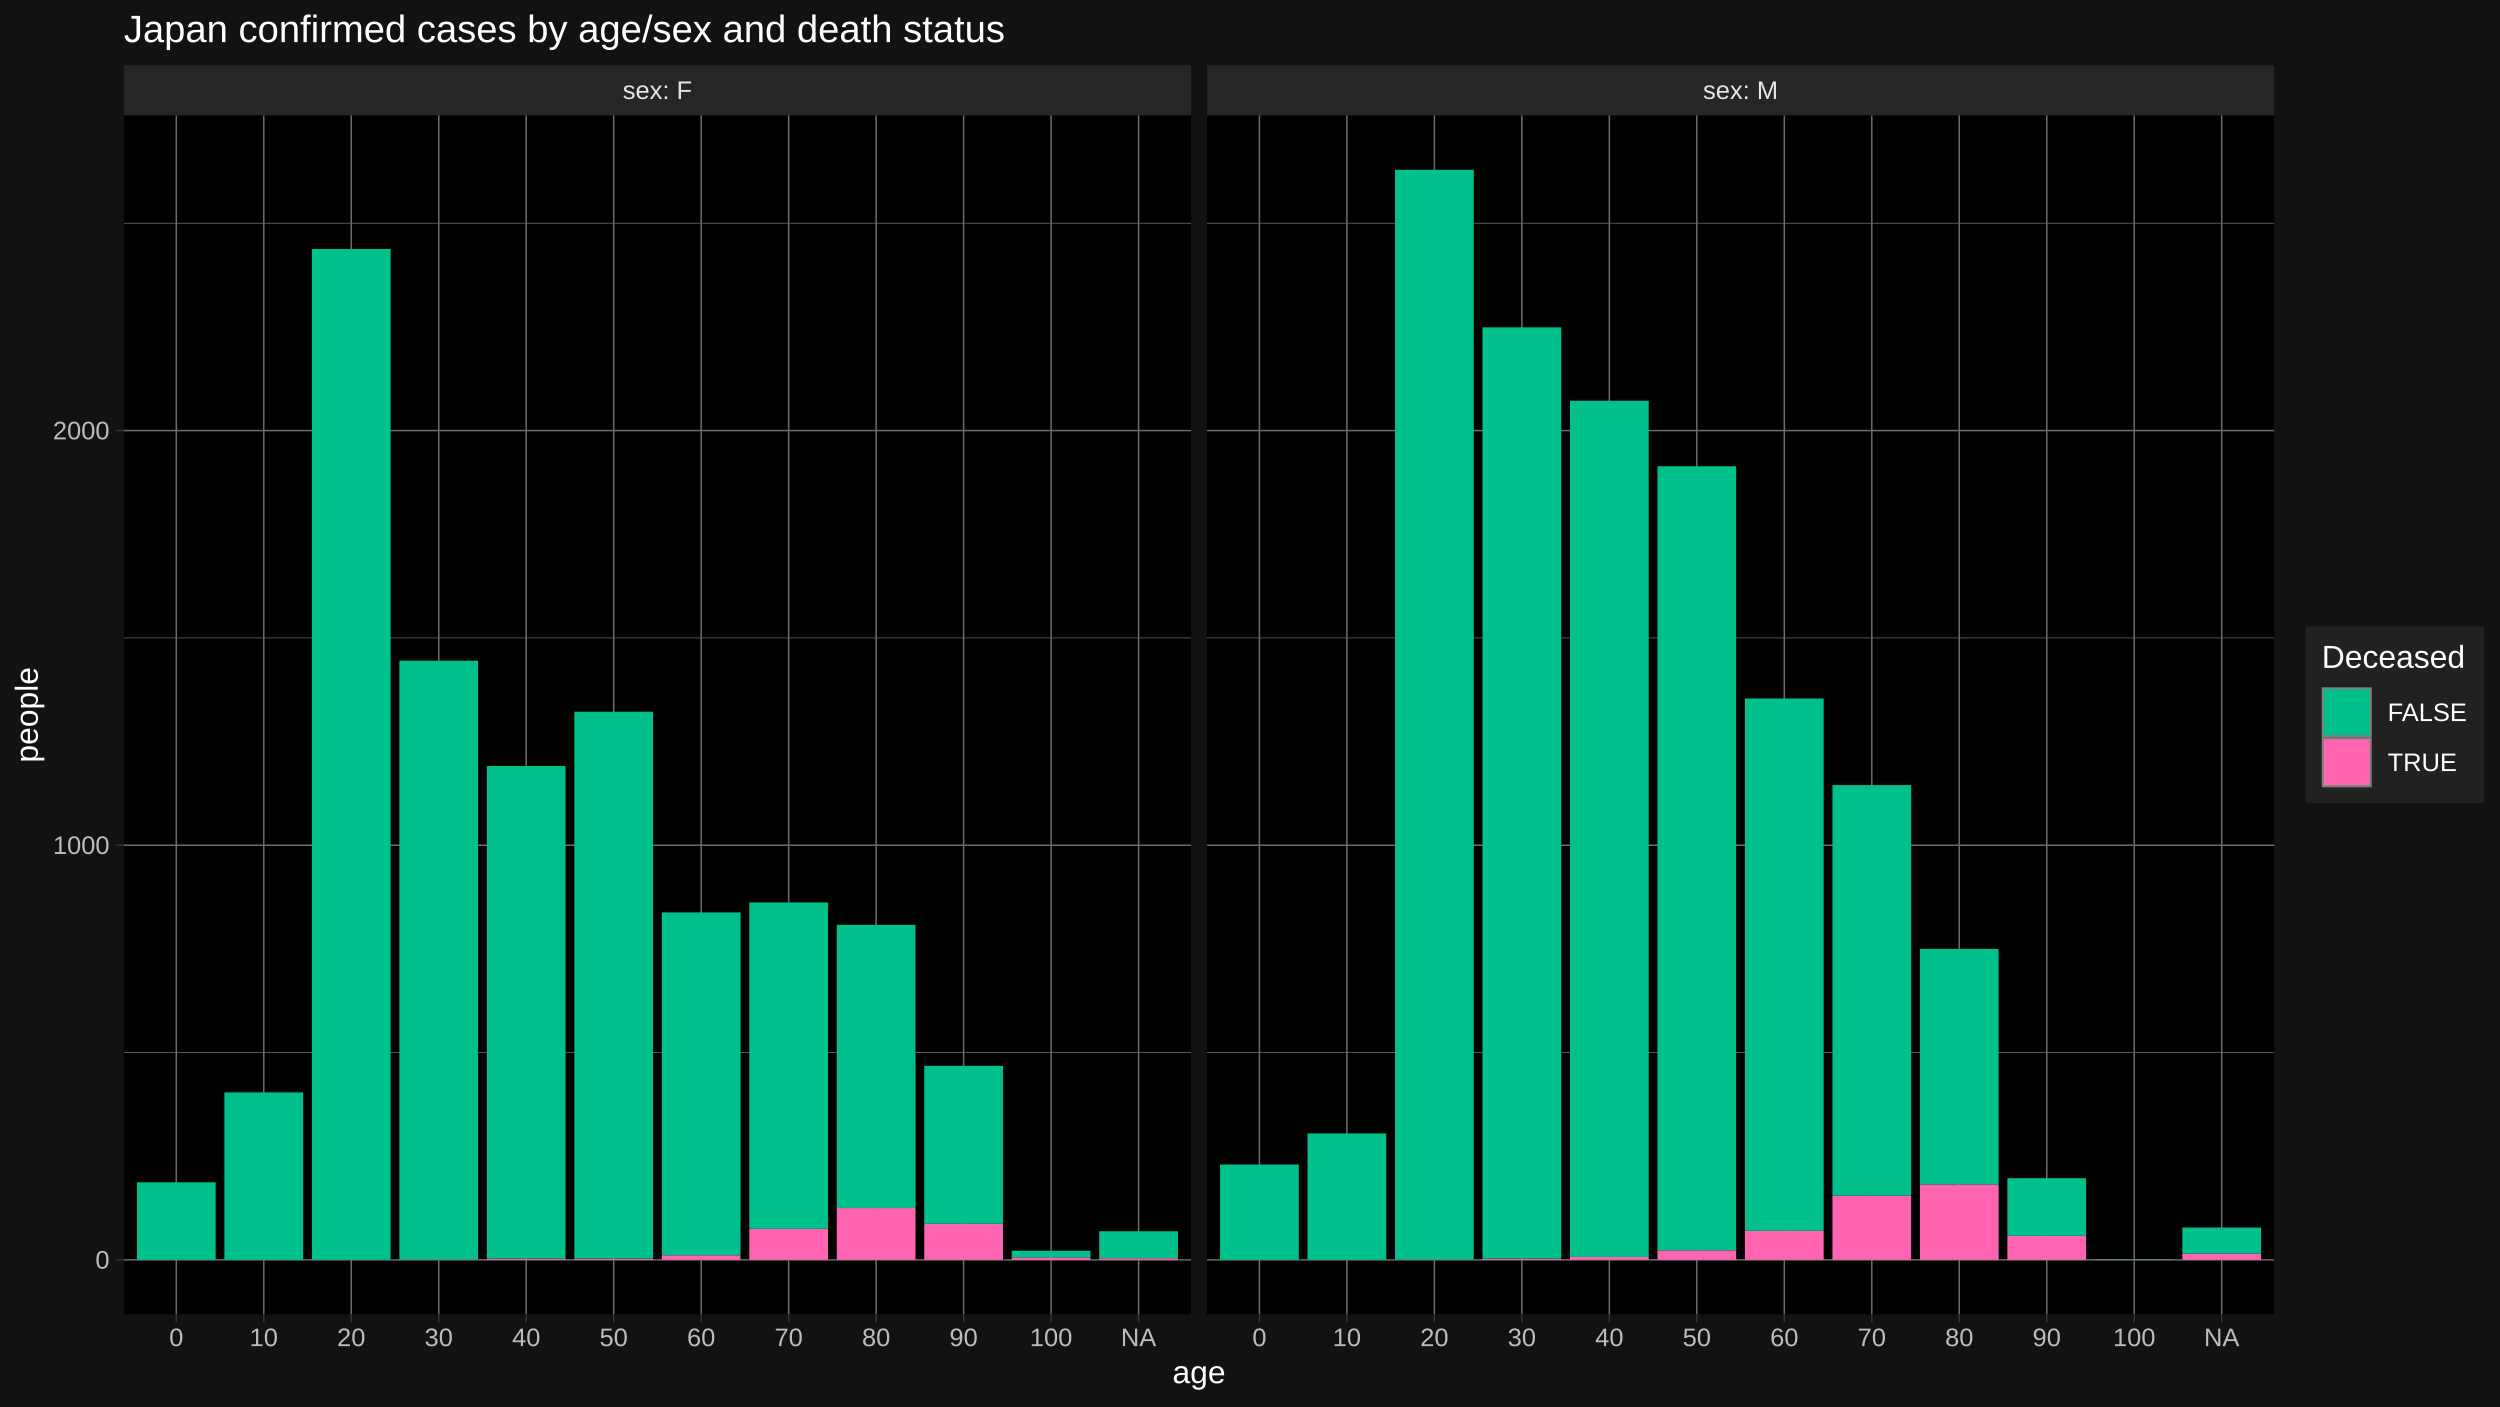
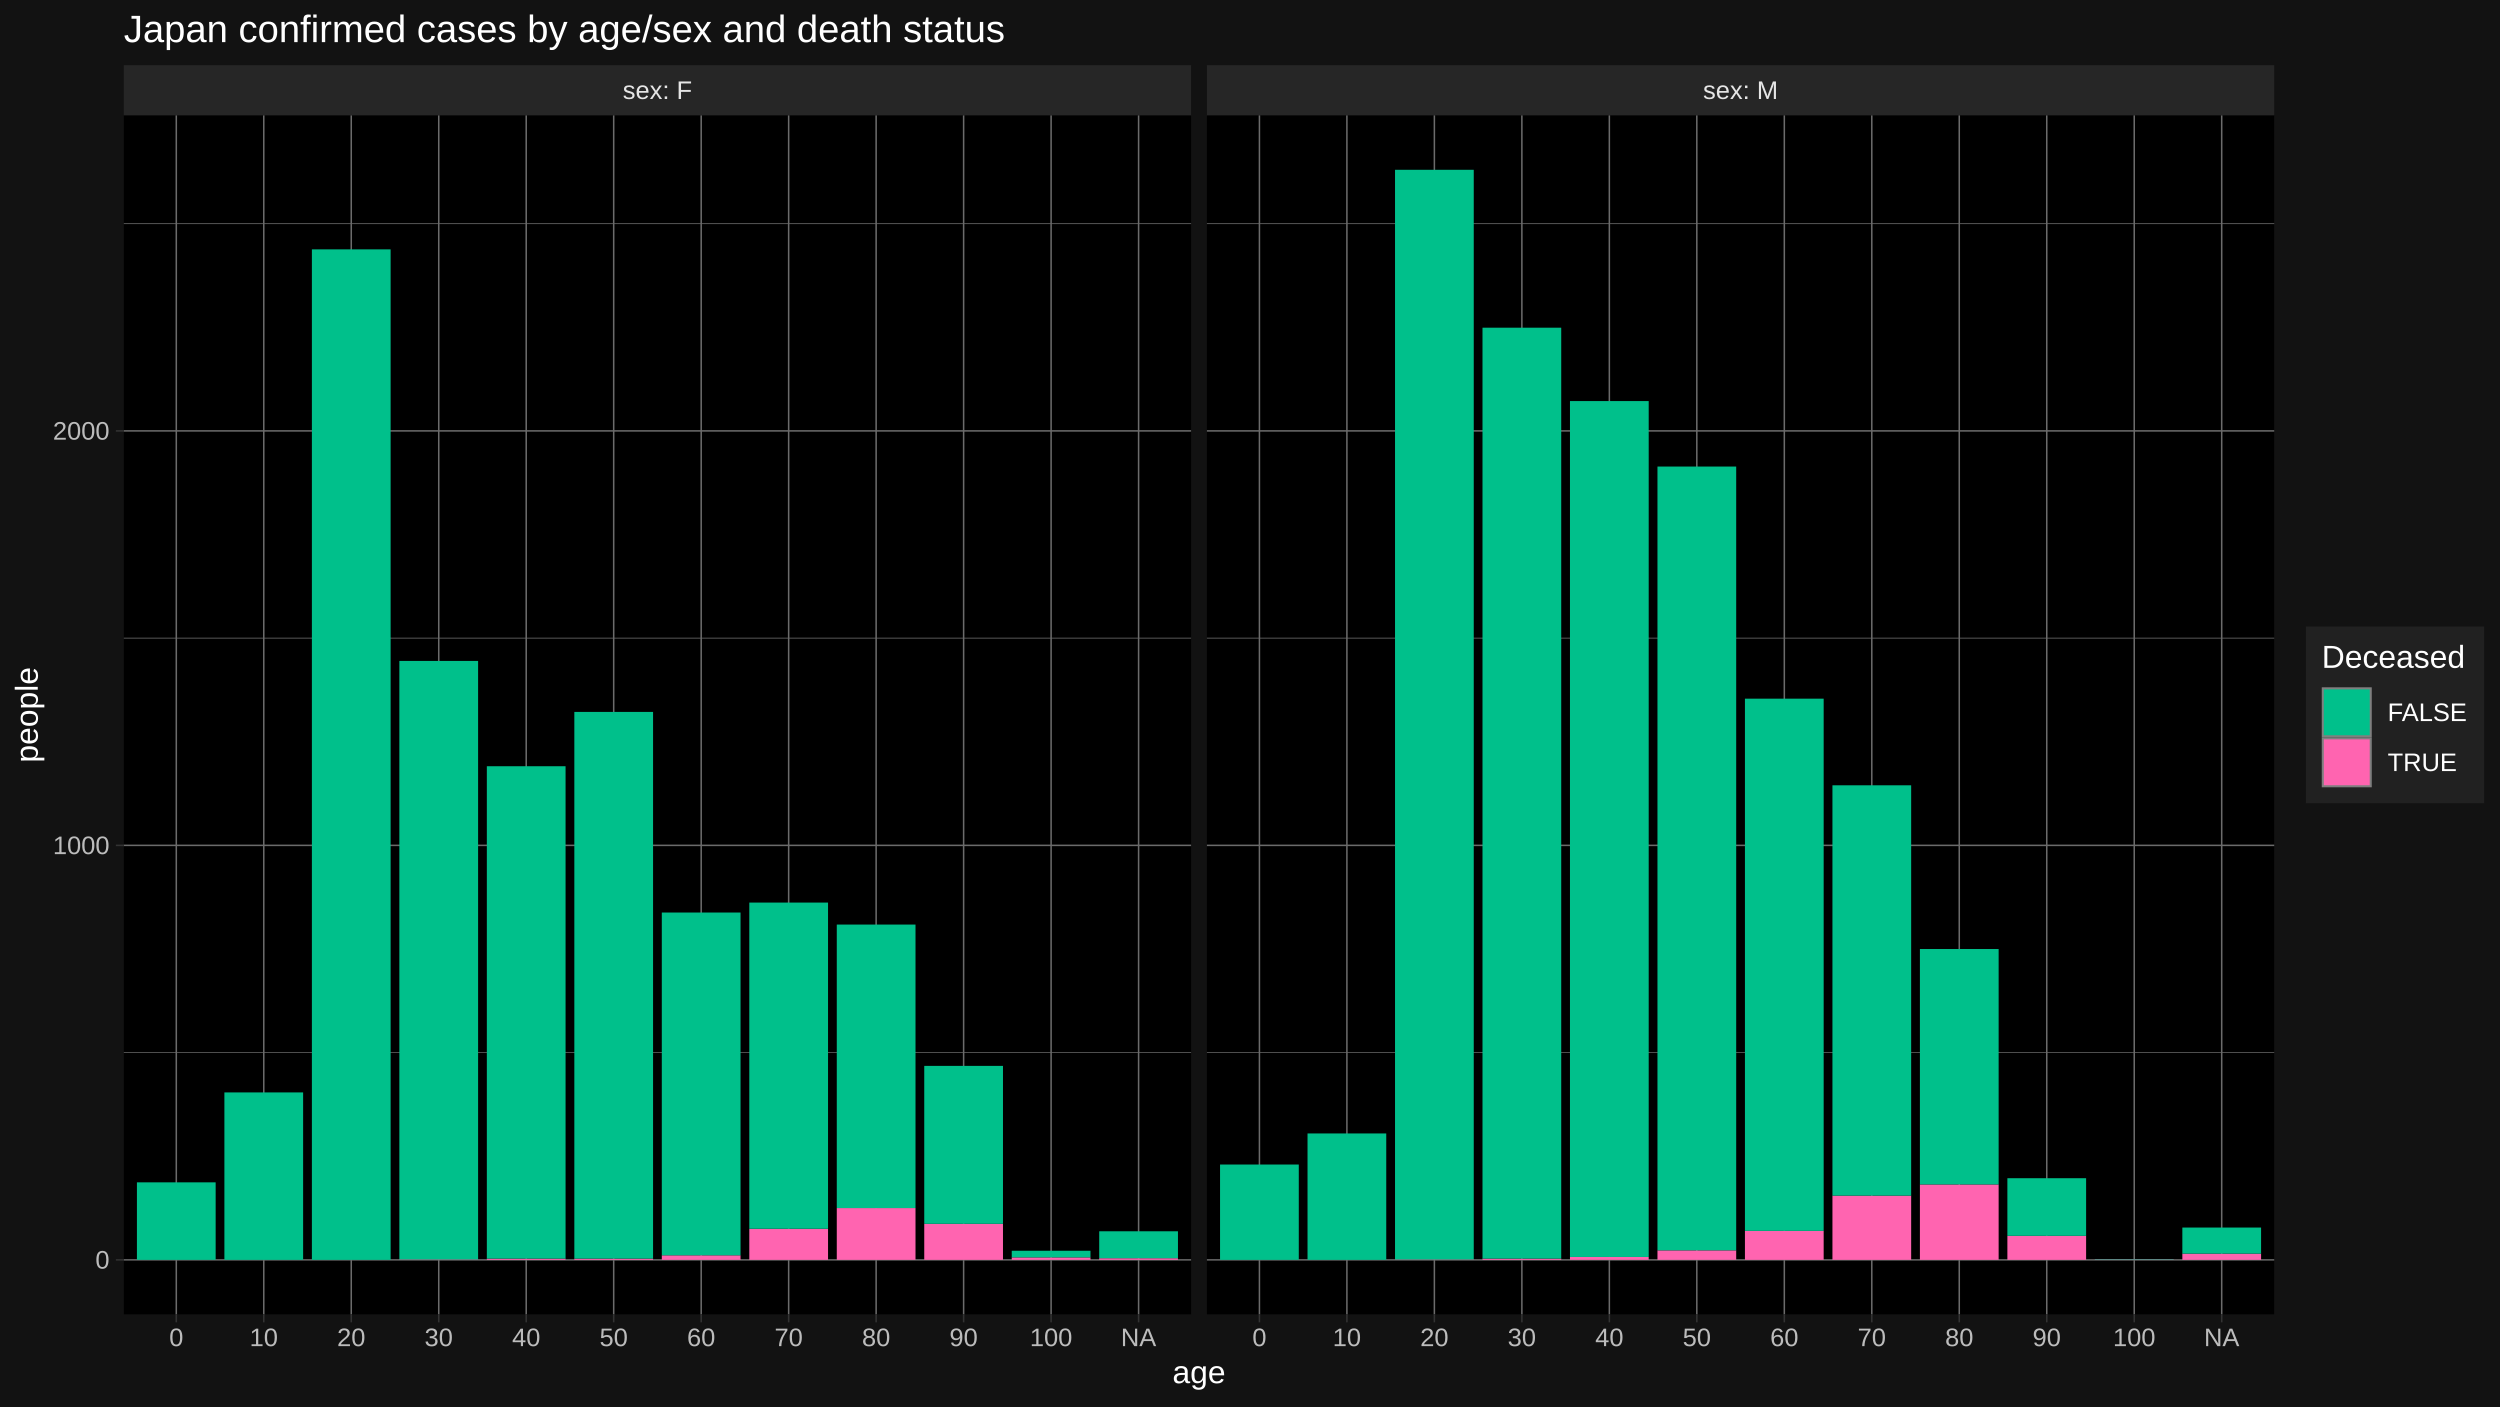
<svg xmlns="http://www.w3.org/2000/svg" viewBox="0 0 864.00 486.00">
  <defs>
    <style type="text/css">
    line, polyline, polygon, path, rect, circle {
      fill: none;
      stroke: #000000;
      stroke-linecap: round;
      stroke-linejoin: round;
      stroke-miterlimit: 10.00;
    }
  </style>
  </defs>
  <rect width="100%" height="100%" style="stroke: none; fill: #FFFFFF;" />
  <rect x="0.00" y="-0" width="864.00" height="486.00" style="stroke-width: 1.07; stroke: #121212; fill: #121212;" />
  <defs>
    <clipPath id="cpNDIuNzl8NDExLjY0fDQ1NC4yNXwzOS44NA==">
      <rect x="42.79" y="39.84" width="368.85" height="414.40" />
    </clipPath>
  </defs>
  <rect x="42.79" y="39.84" width="368.85" height="414.40" style="stroke-width: 1.07; stroke: none; fill: #000000;" clip-path="url(#cpNDIuNzl8NDExLjY0fDQ1NC4yNXwzOS44NA==)" />
-   <polyline points="42.79,363.76 411.64,363.76 " style="stroke-width: 0.27; stroke: #6B6B6B; stroke-linecap: butt;" clip-path="url(#cpNDIuNzl8NDExLjY0fDQ1NC4yNXwzOS44NA==)" />
-   <polyline points="42.79,220.46 411.64,220.46 " style="stroke-width: 0.27; stroke: #6B6B6B; stroke-linecap: butt;" clip-path="url(#cpNDIuNzl8NDExLjY0fDQ1NC4yNXwzOS44NA==)" />
-   <polyline points="42.79,77.16 411.64,77.16 " style="stroke-width: 0.27; stroke: #6B6B6B; stroke-linecap: butt;" clip-path="url(#cpNDIuNzl8NDExLjY0fDQ1NC4yNXwzOS44NA==)" />
+   <polyline points="42.79,363.79 411.64,363.79 " style="stroke-width: 0.27; stroke: #6B6B6B; stroke-linecap: butt;" clip-path="url(#cpNDIuNzl8NDExLjY0fDQ1NC4yNXwzOS44NA==)" />
+   <polyline points="42.79,220.54 411.64,220.54 " style="stroke-width: 0.27; stroke: #6B6B6B; stroke-linecap: butt;" clip-path="url(#cpNDIuNzl8NDExLjY0fDQ1NC4yNXwzOS44NA==)" />
+   <polyline points="42.79,77.30 411.64,77.30 " style="stroke-width: 0.27; stroke: #6B6B6B; stroke-linecap: butt;" clip-path="url(#cpNDIuNzl8NDExLjY0fDQ1NC4yNXwzOS44NA==)" />
  <polyline points="42.79,435.41 411.64,435.41 " style="stroke-width: 0.53; stroke: #6B6B6B; stroke-linecap: butt;" clip-path="url(#cpNDIuNzl8NDExLjY0fDQ1NC4yNXwzOS44NA==)" />
-   <polyline points="42.79,292.11 411.64,292.11 " style="stroke-width: 0.53; stroke: #6B6B6B; stroke-linecap: butt;" clip-path="url(#cpNDIuNzl8NDExLjY0fDQ1NC4yNXwzOS44NA==)" />
-   <polyline points="42.79,148.81 411.64,148.81 " style="stroke-width: 0.53; stroke: #6B6B6B; stroke-linecap: butt;" clip-path="url(#cpNDIuNzl8NDExLjY0fDQ1NC4yNXwzOS44NA==)" />
+   <polyline points="42.79,292.17 411.64,292.17 " style="stroke-width: 0.53; stroke: #6B6B6B; stroke-linecap: butt;" clip-path="url(#cpNDIuNzl8NDExLjY0fDQ1NC4yNXwzOS44NA==)" />
+   <polyline points="42.79,148.92 411.64,148.92 " style="stroke-width: 0.53; stroke: #6B6B6B; stroke-linecap: butt;" clip-path="url(#cpNDIuNzl8NDExLjY0fDQ1NC4yNXwzOS44NA==)" />
  <polyline points="60.93,454.25 60.93,39.84 " style="stroke-width: 0.53; stroke: #6B6B6B; stroke-linecap: butt;" clip-path="url(#cpNDIuNzl8NDExLjY0fDQ1NC4yNXwzOS44NA==)" />
  <polyline points="91.16,454.25 91.16,39.84 " style="stroke-width: 0.53; stroke: #6B6B6B; stroke-linecap: butt;" clip-path="url(#cpNDIuNzl8NDExLjY0fDQ1NC4yNXwzOS44NA==)" />
  <polyline points="121.39,454.25 121.39,39.84 " style="stroke-width: 0.53; stroke: #6B6B6B; stroke-linecap: butt;" clip-path="url(#cpNDIuNzl8NDExLjY0fDQ1NC4yNXwzOS44NA==)" />
  <polyline points="151.63,454.25 151.63,39.84 " style="stroke-width: 0.53; stroke: #6B6B6B; stroke-linecap: butt;" clip-path="url(#cpNDIuNzl8NDExLjY0fDQ1NC4yNXwzOS44NA==)" />
  <polyline points="181.86,454.25 181.86,39.84 " style="stroke-width: 0.53; stroke: #6B6B6B; stroke-linecap: butt;" clip-path="url(#cpNDIuNzl8NDExLjY0fDQ1NC4yNXwzOS44NA==)" />
  <polyline points="212.09,454.25 212.09,39.84 " style="stroke-width: 0.53; stroke: #6B6B6B; stroke-linecap: butt;" clip-path="url(#cpNDIuNzl8NDExLjY0fDQ1NC4yNXwzOS44NA==)" />
  <polyline points="242.33,454.25 242.33,39.84 " style="stroke-width: 0.53; stroke: #6B6B6B; stroke-linecap: butt;" clip-path="url(#cpNDIuNzl8NDExLjY0fDQ1NC4yNXwzOS44NA==)" />
  <polyline points="272.56,454.25 272.56,39.84 " style="stroke-width: 0.53; stroke: #6B6B6B; stroke-linecap: butt;" clip-path="url(#cpNDIuNzl8NDExLjY0fDQ1NC4yNXwzOS44NA==)" />
  <polyline points="302.79,454.25 302.79,39.84 " style="stroke-width: 0.53; stroke: #6B6B6B; stroke-linecap: butt;" clip-path="url(#cpNDIuNzl8NDExLjY0fDQ1NC4yNXwzOS44NA==)" />
  <polyline points="333.03,454.25 333.03,39.84 " style="stroke-width: 0.53; stroke: #6B6B6B; stroke-linecap: butt;" clip-path="url(#cpNDIuNzl8NDExLjY0fDQ1NC4yNXwzOS44NA==)" />
  <polyline points="363.26,454.25 363.26,39.84 " style="stroke-width: 0.53; stroke: #6B6B6B; stroke-linecap: butt;" clip-path="url(#cpNDIuNzl8NDExLjY0fDQ1NC4yNXwzOS44NA==)" />
  <polyline points="393.50,454.25 393.50,39.84 " style="stroke-width: 0.53; stroke: #6B6B6B; stroke-linecap: butt;" clip-path="url(#cpNDIuNzl8NDExLjY0fDQ1NC4yNXwzOS44NA==)" />
-   <rect x="47.32" y="408.61" width="27.21" height="26.80" style="stroke-width: 1.07; stroke: none; stroke-linecap: butt; fill: #00C08B;" clip-path="url(#cpNDIuNzl8NDExLjY0fDQ1NC4yNXwzOS44NA==)" />
-   <rect x="77.55" y="377.52" width="27.21" height="57.89" style="stroke-width: 1.07; stroke: none; stroke-linecap: butt; fill: #00C08B;" clip-path="url(#cpNDIuNzl8NDExLjY0fDQ1NC4yNXwzOS44NA==)" />
-   <rect x="107.79" y="86.05" width="27.21" height="349.36" style="stroke-width: 1.07; stroke: none; stroke-linecap: butt; fill: #00C08B;" clip-path="url(#cpNDIuNzl8NDExLjY0fDQ1NC4yNXwzOS44NA==)" />
+   <rect x="47.32" y="408.62" width="27.21" height="26.79" style="stroke-width: 1.07; stroke: none; stroke-linecap: butt; fill: #00C08B;" clip-path="url(#cpNDIuNzl8NDExLjY0fDQ1NC4yNXwzOS44NA==)" />
+   <rect x="77.55" y="377.54" width="27.21" height="57.87" style="stroke-width: 1.07; stroke: none; stroke-linecap: butt; fill: #00C08B;" clip-path="url(#cpNDIuNzl8NDExLjY0fDQ1NC4yNXwzOS44NA==)" />
+   <rect x="107.79" y="86.18" width="27.21" height="349.23" style="stroke-width: 1.07; stroke: none; stroke-linecap: butt; fill: #00C08B;" clip-path="url(#cpNDIuNzl8NDExLjY0fDQ1NC4yNXwzOS44NA==)" />
  <rect x="138.02" y="435.27" width="27.21" height="0.14" style="stroke-width: 1.07; stroke: none; stroke-linecap: butt; fill: #FF64B0;" clip-path="url(#cpNDIuNzl8NDExLjY0fDQ1NC4yNXwzOS44NA==)" />
-   <rect x="138.02" y="228.34" width="27.21" height="206.92" style="stroke-width: 1.07; stroke: none; stroke-linecap: butt; fill: #00C08B;" clip-path="url(#cpNDIuNzl8NDExLjY0fDQ1NC4yNXwzOS44NA==)" />
+   <rect x="138.02" y="228.42" width="27.21" height="206.84" style="stroke-width: 1.07; stroke: none; stroke-linecap: butt; fill: #00C08B;" clip-path="url(#cpNDIuNzl8NDExLjY0fDQ1NC4yNXwzOS44NA==)" />
  <rect x="168.25" y="434.98" width="27.21" height="0.43" style="stroke-width: 1.07; stroke: none; stroke-linecap: butt; fill: #FF64B0;" clip-path="url(#cpNDIuNzl8NDExLjY0fDQ1NC4yNXwzOS44NA==)" />
-   <rect x="168.25" y="264.74" width="27.21" height="170.24" style="stroke-width: 1.07; stroke: none; stroke-linecap: butt; fill: #00C08B;" clip-path="url(#cpNDIuNzl8NDExLjY0fDQ1NC4yNXwzOS44NA==)" />
+   <rect x="168.25" y="264.81" width="27.21" height="170.17" style="stroke-width: 1.07; stroke: none; stroke-linecap: butt; fill: #00C08B;" clip-path="url(#cpNDIuNzl8NDExLjY0fDQ1NC4yNXwzOS44NA==)" />
  <rect x="198.49" y="434.98" width="27.21" height="0.43" style="stroke-width: 1.07; stroke: none; stroke-linecap: butt; fill: #FF64B0;" clip-path="url(#cpNDIuNzl8NDExLjY0fDQ1NC4yNXwzOS44NA==)" />
-   <rect x="198.49" y="245.97" width="27.21" height="189.01" style="stroke-width: 1.07; stroke: none; stroke-linecap: butt; fill: #00C08B;" clip-path="url(#cpNDIuNzl8NDExLjY0fDQ1NC4yNXwzOS44NA==)" />
+   <rect x="198.49" y="246.04" width="27.21" height="188.94" style="stroke-width: 1.07; stroke: none; stroke-linecap: butt; fill: #00C08B;" clip-path="url(#cpNDIuNzl8NDExLjY0fDQ1NC4yNXwzOS44NA==)" />
  <rect x="228.72" y="433.83" width="27.21" height="1.58" style="stroke-width: 1.07; stroke: none; stroke-linecap: butt; fill: #FF64B0;" clip-path="url(#cpNDIuNzl8NDExLjY0fDQ1NC4yNXwzOS44NA==)" />
-   <rect x="228.72" y="315.33" width="27.21" height="118.51" style="stroke-width: 1.07; stroke: none; stroke-linecap: butt; fill: #00C08B;" clip-path="url(#cpNDIuNzl8NDExLjY0fDQ1NC4yNXwzOS44NA==)" />
-   <rect x="258.96" y="424.66" width="27.21" height="10.75" style="stroke-width: 1.07; stroke: none; stroke-linecap: butt; fill: #FF64B0;" clip-path="url(#cpNDIuNzl8NDExLjY0fDQ1NC4yNXwzOS44NA==)" />
-   <rect x="258.96" y="311.89" width="27.21" height="112.78" style="stroke-width: 1.07; stroke: none; stroke-linecap: butt; fill: #00C08B;" clip-path="url(#cpNDIuNzl8NDExLjY0fDQ1NC4yNXwzOS44NA==)" />
+   <rect x="228.72" y="315.37" width="27.21" height="118.46" style="stroke-width: 1.07; stroke: none; stroke-linecap: butt; fill: #00C08B;" clip-path="url(#cpNDIuNzl8NDExLjY0fDQ1NC4yNXwzOS44NA==)" />
+   <rect x="258.96" y="424.67" width="27.21" height="10.74" style="stroke-width: 1.07; stroke: none; stroke-linecap: butt; fill: #FF64B0;" clip-path="url(#cpNDIuNzl8NDExLjY0fDQ1NC4yNXwzOS44NA==)" />
+   <rect x="258.96" y="311.93" width="27.21" height="112.73" style="stroke-width: 1.07; stroke: none; stroke-linecap: butt; fill: #00C08B;" clip-path="url(#cpNDIuNzl8NDExLjY0fDQ1NC4yNXwzOS44NA==)" />
  <rect x="289.19" y="417.50" width="27.21" height="17.91" style="stroke-width: 1.07; stroke: none; stroke-linecap: butt; fill: #FF64B0;" clip-path="url(#cpNDIuNzl8NDExLjY0fDQ1NC4yNXwzOS44NA==)" />
-   <rect x="289.19" y="319.63" width="27.21" height="97.87" style="stroke-width: 1.07; stroke: none; stroke-linecap: butt; fill: #00C08B;" clip-path="url(#cpNDIuNzl8NDExLjY0fDQ1NC4yNXwzOS44NA==)" />
-   <rect x="319.42" y="422.94" width="27.21" height="12.47" style="stroke-width: 1.07; stroke: none; stroke-linecap: butt; fill: #FF64B0;" clip-path="url(#cpNDIuNzl8NDExLjY0fDQ1NC4yNXwzOS44NA==)" />
-   <rect x="319.42" y="368.35" width="27.21" height="54.60" style="stroke-width: 1.07; stroke: none; stroke-linecap: butt; fill: #00C08B;" clip-path="url(#cpNDIuNzl8NDExLjY0fDQ1NC4yNXwzOS44NA==)" />
+   <rect x="289.19" y="319.53" width="27.21" height="97.98" style="stroke-width: 1.07; stroke: none; stroke-linecap: butt; fill: #00C08B;" clip-path="url(#cpNDIuNzl8NDExLjY0fDQ1NC4yNXwzOS44NA==)" />
+   <rect x="319.42" y="422.95" width="27.21" height="12.46" style="stroke-width: 1.07; stroke: none; stroke-linecap: butt; fill: #FF64B0;" clip-path="url(#cpNDIuNzl8NDExLjY0fDQ1NC4yNXwzOS44NA==)" />
+   <rect x="319.42" y="368.37" width="27.21" height="54.58" style="stroke-width: 1.07; stroke: none; stroke-linecap: butt; fill: #00C08B;" clip-path="url(#cpNDIuNzl8NDExLjY0fDQ1NC4yNXwzOS44NA==)" />
  <rect x="349.66" y="434.55" width="27.21" height="0.86" style="stroke-width: 1.07; stroke: none; stroke-linecap: butt; fill: #FF64B0;" clip-path="url(#cpNDIuNzl8NDExLjY0fDQ1NC4yNXwzOS44NA==)" />
  <rect x="349.66" y="432.26" width="27.21" height="2.29" style="stroke-width: 1.07; stroke: none; stroke-linecap: butt; fill: #00C08B;" clip-path="url(#cpNDIuNzl8NDExLjY0fDQ1NC4yNXwzOS44NA==)" />
  <rect x="379.89" y="434.84" width="27.21" height="0.57" style="stroke-width: 1.07; stroke: none; stroke-linecap: butt; fill: #FF64B0;" clip-path="url(#cpNDIuNzl8NDExLjY0fDQ1NC4yNXwzOS44NA==)" />
-   <rect x="379.89" y="425.52" width="27.21" height="9.31" style="stroke-width: 1.07; stroke: none; stroke-linecap: butt; fill: #00C08B;" clip-path="url(#cpNDIuNzl8NDExLjY0fDQ1NC4yNXwzOS44NA==)" />
+   <rect x="379.89" y="425.53" width="27.21" height="9.31" style="stroke-width: 1.07; stroke: none; stroke-linecap: butt; fill: #00C08B;" clip-path="url(#cpNDIuNzl8NDExLjY0fDQ1NC4yNXwzOS44NA==)" />
  <defs>
    <clipPath id="cpMC4wMHw4NjQuMDB8NDg2LjAwfDAuMDA=">
      <rect x="0.00" y="0.00" width="864.00" height="486.00" />
    </clipPath>
  </defs>
  <defs>
    <clipPath id="cpNDE3LjExfDc4NS45N3w0NTQuMjV8MzkuODQ=">
      <rect x="417.11" y="39.84" width="368.85" height="414.40" />
    </clipPath>
  </defs>
  <rect x="417.11" y="39.84" width="368.85" height="414.40" style="stroke-width: 1.07; stroke: none; fill: #000000;" clip-path="url(#cpNDE3LjExfDc4NS45N3w0NTQuMjV8MzkuODQ=)" />
-   <polyline points="417.11,363.76 785.97,363.76 " style="stroke-width: 0.27; stroke: #6B6B6B; stroke-linecap: butt;" clip-path="url(#cpNDE3LjExfDc4NS45N3w0NTQuMjV8MzkuODQ=)" />
-   <polyline points="417.11,220.46 785.97,220.46 " style="stroke-width: 0.27; stroke: #6B6B6B; stroke-linecap: butt;" clip-path="url(#cpNDE3LjExfDc4NS45N3w0NTQuMjV8MzkuODQ=)" />
-   <polyline points="417.11,77.16 785.97,77.16 " style="stroke-width: 0.27; stroke: #6B6B6B; stroke-linecap: butt;" clip-path="url(#cpNDE3LjExfDc4NS45N3w0NTQuMjV8MzkuODQ=)" />
+   <polyline points="417.11,363.79 785.97,363.79 " style="stroke-width: 0.27; stroke: #6B6B6B; stroke-linecap: butt;" clip-path="url(#cpNDE3LjExfDc4NS45N3w0NTQuMjV8MzkuODQ=)" />
+   <polyline points="417.11,220.54 785.97,220.54 " style="stroke-width: 0.27; stroke: #6B6B6B; stroke-linecap: butt;" clip-path="url(#cpNDE3LjExfDc4NS45N3w0NTQuMjV8MzkuODQ=)" />
+   <polyline points="417.11,77.30 785.97,77.30 " style="stroke-width: 0.27; stroke: #6B6B6B; stroke-linecap: butt;" clip-path="url(#cpNDE3LjExfDc4NS45N3w0NTQuMjV8MzkuODQ=)" />
  <polyline points="417.11,435.41 785.97,435.41 " style="stroke-width: 0.53; stroke: #6B6B6B; stroke-linecap: butt;" clip-path="url(#cpNDE3LjExfDc4NS45N3w0NTQuMjV8MzkuODQ=)" />
-   <polyline points="417.11,292.11 785.97,292.11 " style="stroke-width: 0.53; stroke: #6B6B6B; stroke-linecap: butt;" clip-path="url(#cpNDE3LjExfDc4NS45N3w0NTQuMjV8MzkuODQ=)" />
-   <polyline points="417.11,148.81 785.97,148.81 " style="stroke-width: 0.53; stroke: #6B6B6B; stroke-linecap: butt;" clip-path="url(#cpNDE3LjExfDc4NS45N3w0NTQuMjV8MzkuODQ=)" />
+   <polyline points="417.11,292.17 785.97,292.17 " style="stroke-width: 0.53; stroke: #6B6B6B; stroke-linecap: butt;" clip-path="url(#cpNDE3LjExfDc4NS45N3w0NTQuMjV8MzkuODQ=)" />
+   <polyline points="417.11,148.92 785.97,148.92 " style="stroke-width: 0.53; stroke: #6B6B6B; stroke-linecap: butt;" clip-path="url(#cpNDE3LjExfDc4NS45N3w0NTQuMjV8MzkuODQ=)" />
  <polyline points="435.26,454.25 435.26,39.84 " style="stroke-width: 0.53; stroke: #6B6B6B; stroke-linecap: butt;" clip-path="url(#cpNDE3LjExfDc4NS45N3w0NTQuMjV8MzkuODQ=)" />
  <polyline points="465.49,454.25 465.49,39.84 " style="stroke-width: 0.53; stroke: #6B6B6B; stroke-linecap: butt;" clip-path="url(#cpNDE3LjExfDc4NS45N3w0NTQuMjV8MzkuODQ=)" />
  <polyline points="495.72,454.25 495.72,39.84 " style="stroke-width: 0.53; stroke: #6B6B6B; stroke-linecap: butt;" clip-path="url(#cpNDE3LjExfDc4NS45N3w0NTQuMjV8MzkuODQ=)" />
  <polyline points="525.96,454.25 525.96,39.84 " style="stroke-width: 0.53; stroke: #6B6B6B; stroke-linecap: butt;" clip-path="url(#cpNDE3LjExfDc4NS45N3w0NTQuMjV8MzkuODQ=)" />
  <polyline points="556.19,454.25 556.19,39.84 " style="stroke-width: 0.53; stroke: #6B6B6B; stroke-linecap: butt;" clip-path="url(#cpNDE3LjExfDc4NS45N3w0NTQuMjV8MzkuODQ=)" />
  <polyline points="586.42,454.25 586.42,39.84 " style="stroke-width: 0.53; stroke: #6B6B6B; stroke-linecap: butt;" clip-path="url(#cpNDE3LjExfDc4NS45N3w0NTQuMjV8MzkuODQ=)" />
  <polyline points="616.66,454.25 616.66,39.84 " style="stroke-width: 0.53; stroke: #6B6B6B; stroke-linecap: butt;" clip-path="url(#cpNDE3LjExfDc4NS45N3w0NTQuMjV8MzkuODQ=)" />
  <polyline points="646.89,454.25 646.89,39.84 " style="stroke-width: 0.53; stroke: #6B6B6B; stroke-linecap: butt;" clip-path="url(#cpNDE3LjExfDc4NS45N3w0NTQuMjV8MzkuODQ=)" />
  <polyline points="677.12,454.25 677.12,39.84 " style="stroke-width: 0.53; stroke: #6B6B6B; stroke-linecap: butt;" clip-path="url(#cpNDE3LjExfDc4NS45N3w0NTQuMjV8MzkuODQ=)" />
  <polyline points="707.36,454.25 707.36,39.84 " style="stroke-width: 0.53; stroke: #6B6B6B; stroke-linecap: butt;" clip-path="url(#cpNDE3LjExfDc4NS45N3w0NTQuMjV8MzkuODQ=)" />
  <polyline points="737.59,454.25 737.59,39.84 " style="stroke-width: 0.53; stroke: #6B6B6B; stroke-linecap: butt;" clip-path="url(#cpNDE3LjExfDc4NS45N3w0NTQuMjV8MzkuODQ=)" />
  <polyline points="767.82,454.25 767.82,39.84 " style="stroke-width: 0.53; stroke: #6B6B6B; stroke-linecap: butt;" clip-path="url(#cpNDE3LjExfDc4NS45N3w0NTQuMjV8MzkuODQ=)" />
-   <rect x="421.65" y="402.45" width="27.21" height="32.96" style="stroke-width: 1.07; stroke: none; stroke-linecap: butt; fill: #00C08B;" clip-path="url(#cpNDE3LjExfDc4NS45N3w0NTQuMjV8MzkuODQ=)" />
-   <rect x="451.88" y="391.70" width="27.21" height="43.71" style="stroke-width: 1.07; stroke: none; stroke-linecap: butt; fill: #00C08B;" clip-path="url(#cpNDE3LjExfDc4NS45N3w0NTQuMjV8MzkuODQ=)" />
+   <rect x="421.65" y="402.46" width="27.21" height="32.95" style="stroke-width: 1.07; stroke: none; stroke-linecap: butt; fill: #00C08B;" clip-path="url(#cpNDE3LjExfDc4NS45N3w0NTQuMjV8MzkuODQ=)" />
+   <rect x="451.88" y="391.72" width="27.21" height="43.69" style="stroke-width: 1.07; stroke: none; stroke-linecap: butt; fill: #00C08B;" clip-path="url(#cpNDE3LjExfDc4NS45N3w0NTQuMjV8MzkuODQ=)" />
  <rect x="482.12" y="435.27" width="27.21" height="0.14" style="stroke-width: 1.07; stroke: none; stroke-linecap: butt; fill: #FF64B0;" clip-path="url(#cpNDE3LjExfDc4NS45N3w0NTQuMjV8MzkuODQ=)" />
  <rect x="482.12" y="58.68" width="27.21" height="376.59" style="stroke-width: 1.07; stroke: none; stroke-linecap: butt; fill: #00C08B;" clip-path="url(#cpNDE3LjExfDc4NS45N3w0NTQuMjV8MzkuODQ=)" />
  <rect x="512.35" y="434.98" width="27.21" height="0.43" style="stroke-width: 1.07; stroke: none; stroke-linecap: butt; fill: #FF64B0;" clip-path="url(#cpNDE3LjExfDc4NS45N3w0NTQuMjV8MzkuODQ=)" />
-   <rect x="512.35" y="113.13" width="27.21" height="321.85" style="stroke-width: 1.07; stroke: none; stroke-linecap: butt; fill: #00C08B;" clip-path="url(#cpNDE3LjExfDc4NS45N3w0NTQuMjV8MzkuODQ=)" />
+   <rect x="512.35" y="113.25" width="27.21" height="321.73" style="stroke-width: 1.07; stroke: none; stroke-linecap: butt; fill: #00C08B;" clip-path="url(#cpNDE3LjExfDc4NS45N3w0NTQuMjV8MzkuODQ=)" />
  <rect x="542.58" y="434.41" width="27.21" height="1.00" style="stroke-width: 1.07; stroke: none; stroke-linecap: butt; fill: #FF64B0;" clip-path="url(#cpNDE3LjExfDc4NS45N3w0NTQuMjV8MzkuODQ=)" />
-   <rect x="542.58" y="138.50" width="27.21" height="295.91" style="stroke-width: 1.07; stroke: none; stroke-linecap: butt; fill: #00C08B;" clip-path="url(#cpNDE3LjExfDc4NS45N3w0NTQuMjV8MzkuODQ=)" />
-   <rect x="572.82" y="432.11" width="27.21" height="3.30" style="stroke-width: 1.07; stroke: none; stroke-linecap: butt; fill: #FF64B0;" clip-path="url(#cpNDE3LjExfDc4NS45N3w0NTQuMjV8MzkuODQ=)" />
-   <rect x="572.82" y="161.14" width="27.21" height="270.98" style="stroke-width: 1.07; stroke: none; stroke-linecap: butt; fill: #00C08B;" clip-path="url(#cpNDE3LjExfDc4NS45N3w0NTQuMjV8MzkuODQ=)" />
+   <rect x="542.58" y="138.61" width="27.21" height="295.80" style="stroke-width: 1.07; stroke: none; stroke-linecap: butt; fill: #00C08B;" clip-path="url(#cpNDE3LjExfDc4NS45N3w0NTQuMjV8MzkuODQ=)" />
+   <rect x="572.82" y="432.12" width="27.21" height="3.29" style="stroke-width: 1.07; stroke: none; stroke-linecap: butt; fill: #FF64B0;" clip-path="url(#cpNDE3LjExfDc4NS45N3w0NTQuMjV8MzkuODQ=)" />
+   <rect x="572.82" y="161.24" width="27.21" height="270.87" style="stroke-width: 1.07; stroke: none; stroke-linecap: butt; fill: #00C08B;" clip-path="url(#cpNDE3LjExfDc4NS45N3w0NTQuMjV8MzkuODQ=)" />
  <rect x="603.05" y="425.38" width="27.21" height="10.03" style="stroke-width: 1.07; stroke: none; stroke-linecap: butt; fill: #FF64B0;" clip-path="url(#cpNDE3LjExfDc4NS45N3w0NTQuMjV8MzkuODQ=)" />
-   <rect x="603.05" y="241.38" width="27.21" height="184.00" style="stroke-width: 1.07; stroke: none; stroke-linecap: butt; fill: #00C08B;" clip-path="url(#cpNDE3LjExfDc4NS45N3w0NTQuMjV8MzkuODQ=)" />
-   <rect x="633.29" y="413.20" width="27.21" height="22.21" style="stroke-width: 1.07; stroke: none; stroke-linecap: butt; fill: #FF64B0;" clip-path="url(#cpNDE3LjExfDc4NS45N3w0NTQuMjV8MzkuODQ=)" />
-   <rect x="633.29" y="271.33" width="27.21" height="141.87" style="stroke-width: 1.07; stroke: none; stroke-linecap: butt; fill: #00C08B;" clip-path="url(#cpNDE3LjExfDc4NS45N3w0NTQuMjV8MzkuODQ=)" />
-   <rect x="663.52" y="409.33" width="27.21" height="26.08" style="stroke-width: 1.07; stroke: none; stroke-linecap: butt; fill: #FF64B0;" clip-path="url(#cpNDE3LjExfDc4NS45N3w0NTQuMjV8MzkuODQ=)" />
-   <rect x="663.52" y="327.94" width="27.21" height="81.39" style="stroke-width: 1.07; stroke: none; stroke-linecap: butt; fill: #00C08B;" clip-path="url(#cpNDE3LjExfDc4NS45N3w0NTQuMjV8MzkuODQ=)" />
+   <rect x="603.05" y="241.46" width="27.21" height="183.93" style="stroke-width: 1.07; stroke: none; stroke-linecap: butt; fill: #00C08B;" clip-path="url(#cpNDE3LjExfDc4NS45N3w0NTQuMjV8MzkuODQ=)" />
+   <rect x="633.29" y="413.21" width="27.21" height="22.20" style="stroke-width: 1.07; stroke: none; stroke-linecap: butt; fill: #FF64B0;" clip-path="url(#cpNDE3LjExfDc4NS45N3w0NTQuMjV8MzkuODQ=)" />
+   <rect x="633.29" y="271.40" width="27.21" height="141.81" style="stroke-width: 1.07; stroke: none; stroke-linecap: butt; fill: #00C08B;" clip-path="url(#cpNDE3LjExfDc4NS45N3w0NTQuMjV8MzkuODQ=)" />
+   <rect x="663.52" y="409.34" width="27.21" height="26.07" style="stroke-width: 1.07; stroke: none; stroke-linecap: butt; fill: #FF64B0;" clip-path="url(#cpNDE3LjExfDc4NS45N3w0NTQuMjV8MzkuODQ=)" />
+   <rect x="663.52" y="327.98" width="27.21" height="81.36" style="stroke-width: 1.07; stroke: none; stroke-linecap: butt; fill: #00C08B;" clip-path="url(#cpNDE3LjExfDc4NS45N3w0NTQuMjV8MzkuODQ=)" />
  <rect x="693.75" y="427.10" width="27.21" height="8.31" style="stroke-width: 1.07; stroke: none; stroke-linecap: butt; fill: #FF64B0;" clip-path="url(#cpNDE3LjExfDc4NS45N3w0NTQuMjV8MzkuODQ=)" />
-   <rect x="693.75" y="407.18" width="27.21" height="19.92" style="stroke-width: 1.07; stroke: none; stroke-linecap: butt; fill: #00C08B;" clip-path="url(#cpNDE3LjExfDc4NS45N3w0NTQuMjV8MzkuODQ=)" />
+   <rect x="693.75" y="407.19" width="27.21" height="19.91" style="stroke-width: 1.07; stroke: none; stroke-linecap: butt; fill: #00C08B;" clip-path="url(#cpNDE3LjExfDc4NS45N3w0NTQuMjV8MzkuODQ=)" />
  <rect x="723.99" y="435.27" width="27.21" height="0.14" style="stroke-width: 1.07; stroke: none; stroke-linecap: butt; fill: #FF64B0;" clip-path="url(#cpNDE3LjExfDc4NS45N3w0NTQuMjV8MzkuODQ=)" />
  <rect x="723.99" y="435.12" width="27.21" height="0.14" style="stroke-width: 1.07; stroke: none; stroke-linecap: butt; fill: #00C08B;" clip-path="url(#cpNDE3LjExfDc4NS45N3w0NTQuMjV8MzkuODQ=)" />
  <rect x="754.22" y="433.26" width="27.21" height="2.15" style="stroke-width: 1.07; stroke: none; stroke-linecap: butt; fill: #FF64B0;" clip-path="url(#cpNDE3LjExfDc4NS45N3w0NTQuMjV8MzkuODQ=)" />
-   <rect x="754.22" y="424.23" width="27.21" height="9.03" style="stroke-width: 1.07; stroke: none; stroke-linecap: butt; fill: #00C08B;" clip-path="url(#cpNDE3LjExfDc4NS45N3w0NTQuMjV8MzkuODQ=)" />
+   <rect x="754.22" y="424.24" width="27.21" height="9.02" style="stroke-width: 1.07; stroke: none; stroke-linecap: butt; fill: #00C08B;" clip-path="url(#cpNDE3LjExfDc4NS45N3w0NTQuMjV8MzkuODQ=)" />
  <defs>
    <clipPath id="cpMC4wMHw4NjQuMDB8NDg2LjAwfDAuMDA=">
      <rect x="0.00" y="0.00" width="864.00" height="486.00" />
    </clipPath>
  </defs>
  <defs>
    <clipPath id="cpNDIuNzl8NDExLjY0fDM5Ljg0fDIyLjUz">
      <rect x="42.79" y="22.53" width="368.85" height="17.31" />
    </clipPath>
  </defs>
  <rect x="42.79" y="22.53" width="368.85" height="17.31" style="stroke-width: 1.07; stroke: none; fill: #262626;" clip-path="url(#cpNDIuNzl8NDExLjY0fDM5Ljg0fDIyLjUz)" />
  <g clip-path="url(#cpNDIuNzl8NDExLjY0fDM5Ljg0fDIyLjUz)">
    <text x="215.23" y="34.21" style="font-size: 8.80px; fill: #E5E5E5; font-family: Liberation Sans;" textLength="23.96px" lengthAdjust="spacingAndGlyphs">sex: F</text>
  </g>
  <defs>
    <clipPath id="cpMC4wMHw4NjQuMDB8NDg2LjAwfDAuMDA=">
      <rect x="0.00" y="0.00" width="864.00" height="486.00" />
    </clipPath>
  </defs>
  <defs>
    <clipPath id="cpNDE3LjExfDc4NS45N3wzOS44NHwyMi41Mw==">
      <rect x="417.11" y="22.53" width="368.85" height="17.31" />
    </clipPath>
  </defs>
  <rect x="417.11" y="22.53" width="368.85" height="17.31" style="stroke-width: 1.07; stroke: none; fill: #262626;" clip-path="url(#cpNDE3LjExfDc4NS45N3wzOS44NHwyMi41Mw==)" />
  <g clip-path="url(#cpNDE3LjExfDc4NS45N3wzOS44NHwyMi41Mw==)">
    <text x="588.58" y="34.21" style="font-size: 8.80px; fill: #E5E5E5; font-family: Liberation Sans;" textLength="25.91px" lengthAdjust="spacingAndGlyphs">sex: M</text>
  </g>
  <defs>
    <clipPath id="cpMC4wMHw4NjQuMDB8NDg2LjAwfDAuMDA=">
      <rect x="0.00" y="0.00" width="864.00" height="486.00" />
    </clipPath>
  </defs>
  <polyline points="60.93,456.99 60.93,454.25 " style="stroke-width: 0.53; stroke: #333333; stroke-linecap: butt;" clip-path="url(#cpMC4wMHw4NjQuMDB8NDg2LjAwfDAuMDA=)" />
  <polyline points="91.16,456.99 91.16,454.25 " style="stroke-width: 0.53; stroke: #333333; stroke-linecap: butt;" clip-path="url(#cpMC4wMHw4NjQuMDB8NDg2LjAwfDAuMDA=)" />
  <polyline points="121.39,456.99 121.39,454.25 " style="stroke-width: 0.53; stroke: #333333; stroke-linecap: butt;" clip-path="url(#cpMC4wMHw4NjQuMDB8NDg2LjAwfDAuMDA=)" />
  <polyline points="151.63,456.99 151.63,454.25 " style="stroke-width: 0.53; stroke: #333333; stroke-linecap: butt;" clip-path="url(#cpMC4wMHw4NjQuMDB8NDg2LjAwfDAuMDA=)" />
  <polyline points="181.86,456.99 181.86,454.25 " style="stroke-width: 0.53; stroke: #333333; stroke-linecap: butt;" clip-path="url(#cpMC4wMHw4NjQuMDB8NDg2LjAwfDAuMDA=)" />
  <polyline points="212.09,456.99 212.09,454.25 " style="stroke-width: 0.53; stroke: #333333; stroke-linecap: butt;" clip-path="url(#cpMC4wMHw4NjQuMDB8NDg2LjAwfDAuMDA=)" />
  <polyline points="242.33,456.99 242.33,454.25 " style="stroke-width: 0.53; stroke: #333333; stroke-linecap: butt;" clip-path="url(#cpMC4wMHw4NjQuMDB8NDg2LjAwfDAuMDA=)" />
  <polyline points="272.56,456.99 272.56,454.25 " style="stroke-width: 0.53; stroke: #333333; stroke-linecap: butt;" clip-path="url(#cpMC4wMHw4NjQuMDB8NDg2LjAwfDAuMDA=)" />
  <polyline points="302.79,456.99 302.79,454.25 " style="stroke-width: 0.53; stroke: #333333; stroke-linecap: butt;" clip-path="url(#cpMC4wMHw4NjQuMDB8NDg2LjAwfDAuMDA=)" />
  <polyline points="333.03,456.99 333.03,454.25 " style="stroke-width: 0.53; stroke: #333333; stroke-linecap: butt;" clip-path="url(#cpMC4wMHw4NjQuMDB8NDg2LjAwfDAuMDA=)" />
  <polyline points="363.26,456.99 363.26,454.25 " style="stroke-width: 0.53; stroke: #333333; stroke-linecap: butt;" clip-path="url(#cpMC4wMHw4NjQuMDB8NDg2LjAwfDAuMDA=)" />
  <polyline points="393.50,456.99 393.50,454.25 " style="stroke-width: 0.53; stroke: #333333; stroke-linecap: butt;" clip-path="url(#cpMC4wMHw4NjQuMDB8NDg2LjAwfDAuMDA=)" />
  <g clip-path="url(#cpMC4wMHw4NjQuMDB8NDg2LjAwfDAuMDA=)">
    <text x="58.48" y="465.23" style="font-size: 8.80px; fill: #BCBCBC; font-family: Liberation Sans;" textLength="4.89px" lengthAdjust="spacingAndGlyphs">0</text>
  </g>
  <g clip-path="url(#cpMC4wMHw4NjQuMDB8NDg2LjAwfDAuMDA=)">
    <text x="86.27" y="465.23" style="font-size: 8.80px; fill: #BCBCBC; font-family: Liberation Sans;" textLength="9.79px" lengthAdjust="spacingAndGlyphs">10</text>
  </g>
  <g clip-path="url(#cpMC4wMHw4NjQuMDB8NDg2LjAwfDAuMDA=)">
    <text x="116.50" y="465.23" style="font-size: 8.80px; fill: #BCBCBC; font-family: Liberation Sans;" textLength="9.79px" lengthAdjust="spacingAndGlyphs">20</text>
  </g>
  <g clip-path="url(#cpMC4wMHw4NjQuMDB8NDg2LjAwfDAuMDA=)">
    <text x="146.73" y="465.23" style="font-size: 8.80px; fill: #BCBCBC; font-family: Liberation Sans;" textLength="9.79px" lengthAdjust="spacingAndGlyphs">30</text>
  </g>
  <g clip-path="url(#cpMC4wMHw4NjQuMDB8NDg2LjAwfDAuMDA=)">
    <text x="176.97" y="465.23" style="font-size: 8.80px; fill: #BCBCBC; font-family: Liberation Sans;" textLength="9.79px" lengthAdjust="spacingAndGlyphs">40</text>
  </g>
  <g clip-path="url(#cpMC4wMHw4NjQuMDB8NDg2LjAwfDAuMDA=)">
    <text x="207.20" y="465.23" style="font-size: 8.80px; fill: #BCBCBC; font-family: Liberation Sans;" textLength="9.79px" lengthAdjust="spacingAndGlyphs">50</text>
  </g>
  <g clip-path="url(#cpMC4wMHw4NjQuMDB8NDg2LjAwfDAuMDA=)">
    <text x="237.43" y="465.23" style="font-size: 8.80px; fill: #BCBCBC; font-family: Liberation Sans;" textLength="9.79px" lengthAdjust="spacingAndGlyphs">60</text>
  </g>
  <g clip-path="url(#cpMC4wMHw4NjQuMDB8NDg2LjAwfDAuMDA=)">
    <text x="267.67" y="465.23" style="font-size: 8.80px; fill: #BCBCBC; font-family: Liberation Sans;" textLength="9.79px" lengthAdjust="spacingAndGlyphs">70</text>
  </g>
  <g clip-path="url(#cpMC4wMHw4NjQuMDB8NDg2LjAwfDAuMDA=)">
    <text x="297.90" y="465.23" style="font-size: 8.80px; fill: #BCBCBC; font-family: Liberation Sans;" textLength="9.79px" lengthAdjust="spacingAndGlyphs">80</text>
  </g>
  <g clip-path="url(#cpMC4wMHw4NjQuMDB8NDg2LjAwfDAuMDA=)">
    <text x="328.13" y="465.23" style="font-size: 8.80px; fill: #BCBCBC; font-family: Liberation Sans;" textLength="9.79px" lengthAdjust="spacingAndGlyphs">90</text>
  </g>
  <g clip-path="url(#cpMC4wMHw4NjQuMDB8NDg2LjAwfDAuMDA=)">
    <text x="355.92" y="465.23" style="font-size: 8.80px; fill: #BCBCBC; font-family: Liberation Sans;" textLength="14.68px" lengthAdjust="spacingAndGlyphs">100</text>
  </g>
  <g clip-path="url(#cpMC4wMHw4NjQuMDB8NDg2LjAwfDAuMDA=)">
    <text x="387.38" y="465.23" style="font-size: 8.80px; fill: #BCBCBC; font-family: Liberation Sans;" textLength="12.22px" lengthAdjust="spacingAndGlyphs">NA</text>
  </g>
  <polyline points="435.26,456.99 435.26,454.25 " style="stroke-width: 0.53; stroke: #333333; stroke-linecap: butt;" clip-path="url(#cpMC4wMHw4NjQuMDB8NDg2LjAwfDAuMDA=)" />
  <polyline points="465.49,456.99 465.49,454.25 " style="stroke-width: 0.53; stroke: #333333; stroke-linecap: butt;" clip-path="url(#cpMC4wMHw4NjQuMDB8NDg2LjAwfDAuMDA=)" />
  <polyline points="495.72,456.99 495.72,454.25 " style="stroke-width: 0.53; stroke: #333333; stroke-linecap: butt;" clip-path="url(#cpMC4wMHw4NjQuMDB8NDg2LjAwfDAuMDA=)" />
  <polyline points="525.96,456.99 525.96,454.25 " style="stroke-width: 0.53; stroke: #333333; stroke-linecap: butt;" clip-path="url(#cpMC4wMHw4NjQuMDB8NDg2LjAwfDAuMDA=)" />
  <polyline points="556.19,456.99 556.19,454.25 " style="stroke-width: 0.53; stroke: #333333; stroke-linecap: butt;" clip-path="url(#cpMC4wMHw4NjQuMDB8NDg2LjAwfDAuMDA=)" />
  <polyline points="586.42,456.99 586.42,454.25 " style="stroke-width: 0.53; stroke: #333333; stroke-linecap: butt;" clip-path="url(#cpMC4wMHw4NjQuMDB8NDg2LjAwfDAuMDA=)" />
  <polyline points="616.66,456.99 616.66,454.25 " style="stroke-width: 0.53; stroke: #333333; stroke-linecap: butt;" clip-path="url(#cpMC4wMHw4NjQuMDB8NDg2LjAwfDAuMDA=)" />
  <polyline points="646.89,456.99 646.89,454.25 " style="stroke-width: 0.53; stroke: #333333; stroke-linecap: butt;" clip-path="url(#cpMC4wMHw4NjQuMDB8NDg2LjAwfDAuMDA=)" />
  <polyline points="677.12,456.99 677.12,454.25 " style="stroke-width: 0.53; stroke: #333333; stroke-linecap: butt;" clip-path="url(#cpMC4wMHw4NjQuMDB8NDg2LjAwfDAuMDA=)" />
  <polyline points="707.36,456.99 707.36,454.25 " style="stroke-width: 0.53; stroke: #333333; stroke-linecap: butt;" clip-path="url(#cpMC4wMHw4NjQuMDB8NDg2LjAwfDAuMDA=)" />
  <polyline points="737.59,456.99 737.59,454.25 " style="stroke-width: 0.53; stroke: #333333; stroke-linecap: butt;" clip-path="url(#cpMC4wMHw4NjQuMDB8NDg2LjAwfDAuMDA=)" />
  <polyline points="767.82,456.99 767.82,454.25 " style="stroke-width: 0.53; stroke: #333333; stroke-linecap: butt;" clip-path="url(#cpMC4wMHw4NjQuMDB8NDg2LjAwfDAuMDA=)" />
  <g clip-path="url(#cpMC4wMHw4NjQuMDB8NDg2LjAwfDAuMDA=)">
    <text x="432.81" y="465.23" style="font-size: 8.80px; fill: #BCBCBC; font-family: Liberation Sans;" textLength="4.89px" lengthAdjust="spacingAndGlyphs">0</text>
  </g>
  <g clip-path="url(#cpMC4wMHw4NjQuMDB8NDg2LjAwfDAuMDA=)">
    <text x="460.59" y="465.23" style="font-size: 8.80px; fill: #BCBCBC; font-family: Liberation Sans;" textLength="9.79px" lengthAdjust="spacingAndGlyphs">10</text>
  </g>
  <g clip-path="url(#cpMC4wMHw4NjQuMDB8NDg2LjAwfDAuMDA=)">
    <text x="490.83" y="465.23" style="font-size: 8.80px; fill: #BCBCBC; font-family: Liberation Sans;" textLength="9.79px" lengthAdjust="spacingAndGlyphs">20</text>
  </g>
  <g clip-path="url(#cpMC4wMHw4NjQuMDB8NDg2LjAwfDAuMDA=)">
    <text x="521.06" y="465.23" style="font-size: 8.80px; fill: #BCBCBC; font-family: Liberation Sans;" textLength="9.79px" lengthAdjust="spacingAndGlyphs">30</text>
  </g>
  <g clip-path="url(#cpMC4wMHw4NjQuMDB8NDg2LjAwfDAuMDA=)">
    <text x="551.30" y="465.23" style="font-size: 8.80px; fill: #BCBCBC; font-family: Liberation Sans;" textLength="9.79px" lengthAdjust="spacingAndGlyphs">40</text>
  </g>
  <g clip-path="url(#cpMC4wMHw4NjQuMDB8NDg2LjAwfDAuMDA=)">
    <text x="581.53" y="465.23" style="font-size: 8.80px; fill: #BCBCBC; font-family: Liberation Sans;" textLength="9.79px" lengthAdjust="spacingAndGlyphs">50</text>
  </g>
  <g clip-path="url(#cpMC4wMHw4NjQuMDB8NDg2LjAwfDAuMDA=)">
    <text x="611.76" y="465.23" style="font-size: 8.80px; fill: #BCBCBC; font-family: Liberation Sans;" textLength="9.79px" lengthAdjust="spacingAndGlyphs">60</text>
  </g>
  <g clip-path="url(#cpMC4wMHw4NjQuMDB8NDg2LjAwfDAuMDA=)">
    <text x="642.00" y="465.23" style="font-size: 8.80px; fill: #BCBCBC; font-family: Liberation Sans;" textLength="9.79px" lengthAdjust="spacingAndGlyphs">70</text>
  </g>
  <g clip-path="url(#cpMC4wMHw4NjQuMDB8NDg2LjAwfDAuMDA=)">
    <text x="672.23" y="465.23" style="font-size: 8.80px; fill: #BCBCBC; font-family: Liberation Sans;" textLength="9.79px" lengthAdjust="spacingAndGlyphs">80</text>
  </g>
  <g clip-path="url(#cpMC4wMHw4NjQuMDB8NDg2LjAwfDAuMDA=)">
    <text x="702.46" y="465.23" style="font-size: 8.80px; fill: #BCBCBC; font-family: Liberation Sans;" textLength="9.79px" lengthAdjust="spacingAndGlyphs">90</text>
  </g>
  <g clip-path="url(#cpMC4wMHw4NjQuMDB8NDg2LjAwfDAuMDA=)">
    <text x="730.25" y="465.23" style="font-size: 8.80px; fill: #BCBCBC; font-family: Liberation Sans;" textLength="14.68px" lengthAdjust="spacingAndGlyphs">100</text>
  </g>
  <g clip-path="url(#cpMC4wMHw4NjQuMDB8NDg2LjAwfDAuMDA=)">
    <text x="761.71" y="465.23" style="font-size: 8.80px; fill: #BCBCBC; font-family: Liberation Sans;" textLength="12.22px" lengthAdjust="spacingAndGlyphs">NA</text>
  </g>
  <g clip-path="url(#cpMC4wMHw4NjQuMDB8NDg2LjAwfDAuMDA=)">
    <text x="32.96" y="438.44" style="font-size: 8.80px; fill: #BCBCBC; font-family: Liberation Sans;" textLength="4.89px" lengthAdjust="spacingAndGlyphs">0</text>
  </g>
  <g clip-path="url(#cpMC4wMHw4NjQuMDB8NDg2LjAwfDAuMDA=)">
-     <text x="18.28" y="295.14" style="font-size: 8.80px; fill: #BCBCBC; font-family: Liberation Sans;" textLength="19.58px" lengthAdjust="spacingAndGlyphs">1000</text>
-   </g>
-   <g clip-path="url(#cpMC4wMHw4NjQuMDB8NDg2LjAwfDAuMDA=)">
-     <text x="18.28" y="151.84" style="font-size: 8.80px; fill: #BCBCBC; font-family: Liberation Sans;" textLength="19.58px" lengthAdjust="spacingAndGlyphs">2000</text>
+     <text x="18.28" y="295.19" style="font-size: 8.80px; fill: #BCBCBC; font-family: Liberation Sans;" textLength="19.58px" lengthAdjust="spacingAndGlyphs">1000</text>
+   </g>
+   <g clip-path="url(#cpMC4wMHw4NjQuMDB8NDg2LjAwfDAuMDA=)">
+     <text x="18.28" y="151.95" style="font-size: 8.80px; fill: #BCBCBC; font-family: Liberation Sans;" textLength="19.58px" lengthAdjust="spacingAndGlyphs">2000</text>
  </g>
  <polyline points="40.05,435.41 42.79,435.41 " style="stroke-width: 0.53; stroke: #333333; stroke-linecap: butt;" clip-path="url(#cpMC4wMHw4NjQuMDB8NDg2LjAwfDAuMDA=)" />
-   <polyline points="40.05,292.11 42.79,292.11 " style="stroke-width: 0.53; stroke: #333333; stroke-linecap: butt;" clip-path="url(#cpMC4wMHw4NjQuMDB8NDg2LjAwfDAuMDA=)" />
-   <polyline points="40.05,148.81 42.79,148.81 " style="stroke-width: 0.53; stroke: #333333; stroke-linecap: butt;" clip-path="url(#cpMC4wMHw4NjQuMDB8NDg2LjAwfDAuMDA=)" />
+   <polyline points="40.05,292.17 42.79,292.17 " style="stroke-width: 0.53; stroke: #333333; stroke-linecap: butt;" clip-path="url(#cpMC4wMHw4NjQuMDB8NDg2LjAwfDAuMDA=)" />
+   <polyline points="40.05,148.92 42.79,148.92 " style="stroke-width: 0.53; stroke: #333333; stroke-linecap: butt;" clip-path="url(#cpMC4wMHw4NjQuMDB8NDg2LjAwfDAuMDA=)" />
  <g clip-path="url(#cpMC4wMHw4NjQuMDB8NDg2LjAwfDAuMDA=)">
    <text x="405.20" y="478.03" style="font-size: 11.00px; fill: #FFFFFF; font-family: Liberation Sans;" textLength="18.35px" lengthAdjust="spacingAndGlyphs">age</text>
  </g>
  <g clip-path="url(#cpMC4wMHw4NjQuMDB8NDg2LjAwfDAuMDA=)">
    <text transform="translate(13.05,263.56) rotate(-90)" style="font-size: 11.00px; fill: #FFFFFF; font-family: Liberation Sans;" textLength="33.03px" lengthAdjust="spacingAndGlyphs">people</text>
  </g>
  <rect x="796.92" y="216.52" width="61.60" height="61.06" style="stroke-width: 1.07; stroke: none; fill: #212121;" clip-path="url(#cpMC4wMHw4NjQuMDB8NDg2LjAwfDAuMDA=)" />
  <g clip-path="url(#cpMC4wMHw4NjQuMDB8NDg2LjAwfDAuMDA=)">
    <text x="802.40" y="230.81" style="font-size: 11.00px; fill: #FFFFFF; font-family: Liberation Sans;" textLength="49.53px" lengthAdjust="spacingAndGlyphs">Deceased</text>
  </g>
  <rect x="802.40" y="237.53" width="17.28" height="17.28" style="stroke-width: 1.07; stroke: none; fill: #7F7F7F;" clip-path="url(#cpMC4wMHw4NjQuMDB8NDg2LjAwfDAuMDA=)" />
  <rect x="803.11" y="238.24" width="15.86" height="15.86" style="stroke-width: 1.07; stroke: none; stroke-linejoin: miter; fill: #00C08B;" clip-path="url(#cpMC4wMHw4NjQuMDB8NDg2LjAwfDAuMDA=)" />
  <rect x="802.40" y="254.81" width="17.28" height="17.28" style="stroke-width: 1.07; stroke: none; fill: #7F7F7F;" clip-path="url(#cpMC4wMHw4NjQuMDB8NDg2LjAwfDAuMDA=)" />
  <rect x="803.11" y="255.52" width="15.86" height="15.86" style="stroke-width: 1.07; stroke: none; stroke-linejoin: miter; fill: #FF64B0;" clip-path="url(#cpMC4wMHw4NjQuMDB8NDg2LjAwfDAuMDA=)" />
  <g clip-path="url(#cpMC4wMHw4NjQuMDB8NDg2LjAwfDAuMDA=)">
    <text x="825.16" y="249.20" style="font-size: 8.80px; fill: #FFFFFF; font-family: Liberation Sans;" textLength="27.88px" lengthAdjust="spacingAndGlyphs">FALSE</text>
  </g>
  <g clip-path="url(#cpMC4wMHw4NjQuMDB8NDg2LjAwfDAuMDA=)">
    <text x="825.16" y="266.48" style="font-size: 8.80px; fill: #FFFFFF; font-family: Liberation Sans;" textLength="23.96px" lengthAdjust="spacingAndGlyphs">TRUE</text>
  </g>
  <g clip-path="url(#cpMC4wMHw4NjQuMDB8NDg2LjAwfDAuMDA=)">
    <text x="42.79" y="14.56" style="font-size: 13.20px; fill: #FFFFFF; font-family: Liberation Sans;" textLength="304.52px" lengthAdjust="spacingAndGlyphs">Japan confirmed cases by age/sex and death status</text>
  </g>
</svg>
